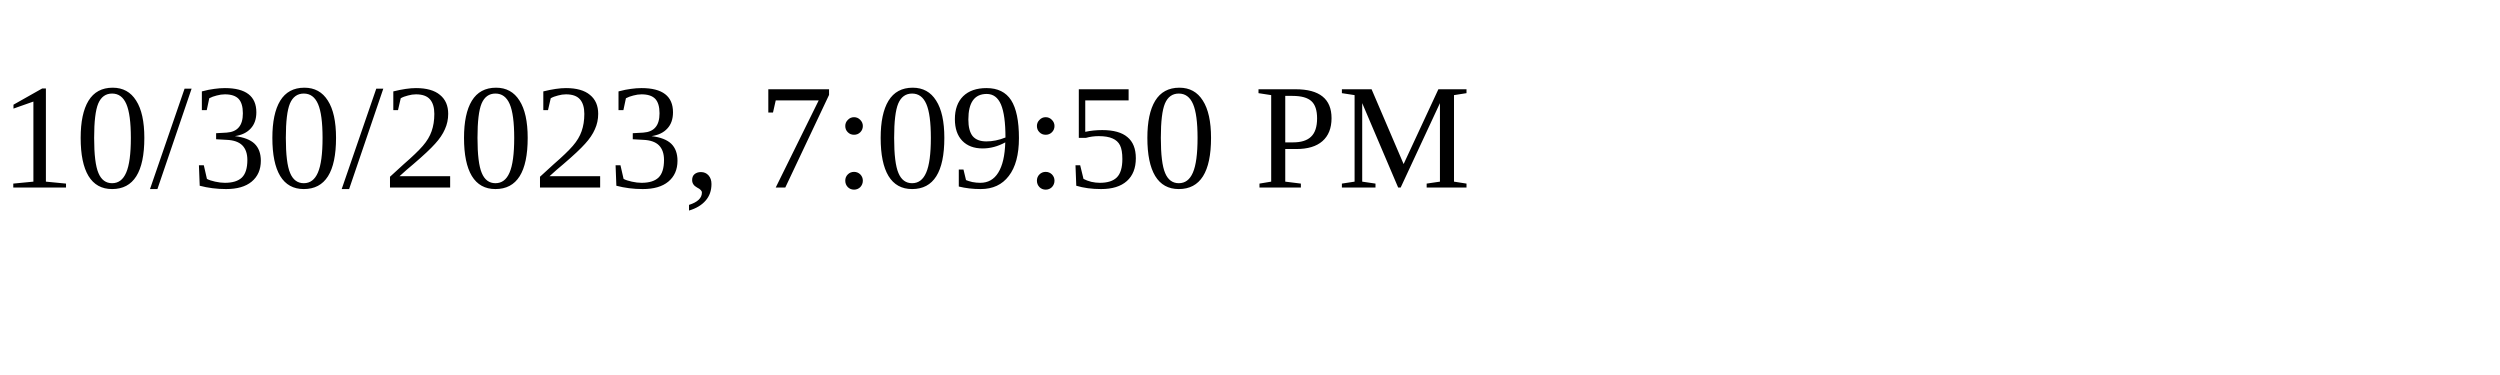
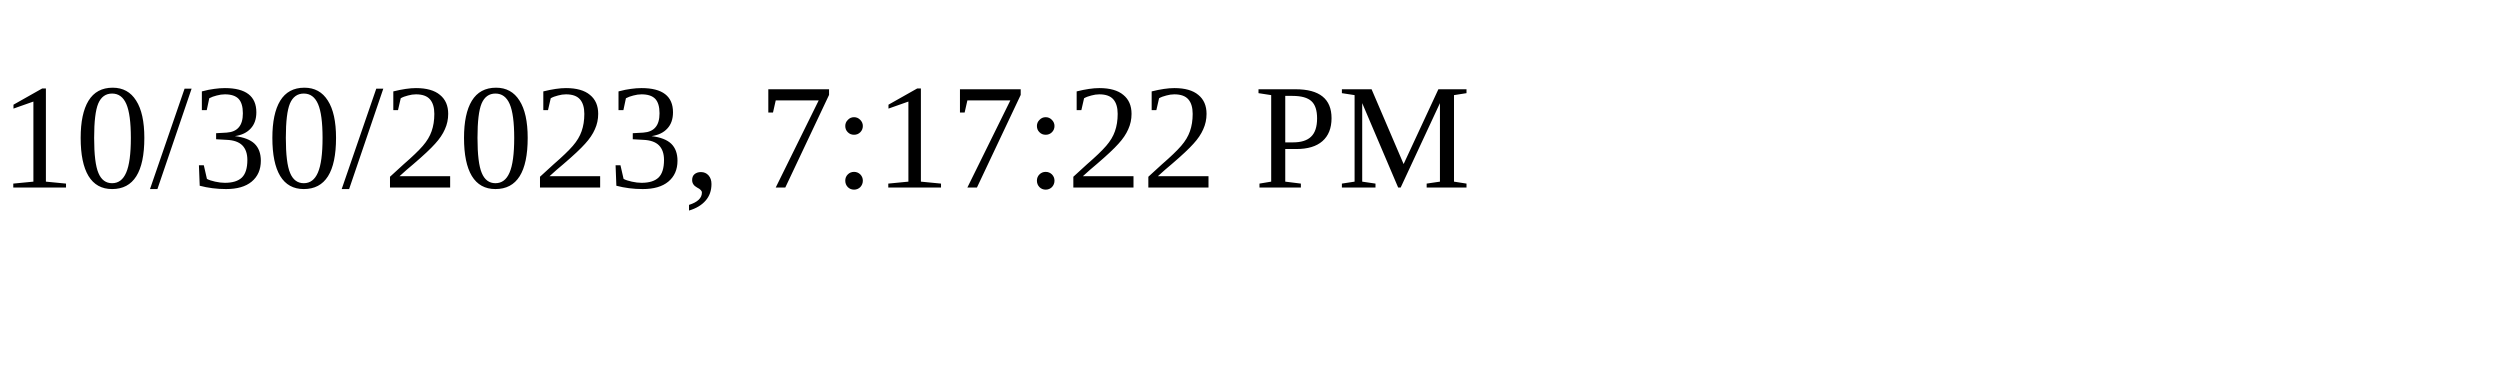
<svg xmlns="http://www.w3.org/2000/svg" height="30" width="200">
-   <text x="0" y="15">10/30/2023, 7:09:50 PM</text>
+   <text x="0" y="15">10/30/2023, 7:17:22 PM</text>
</svg>
